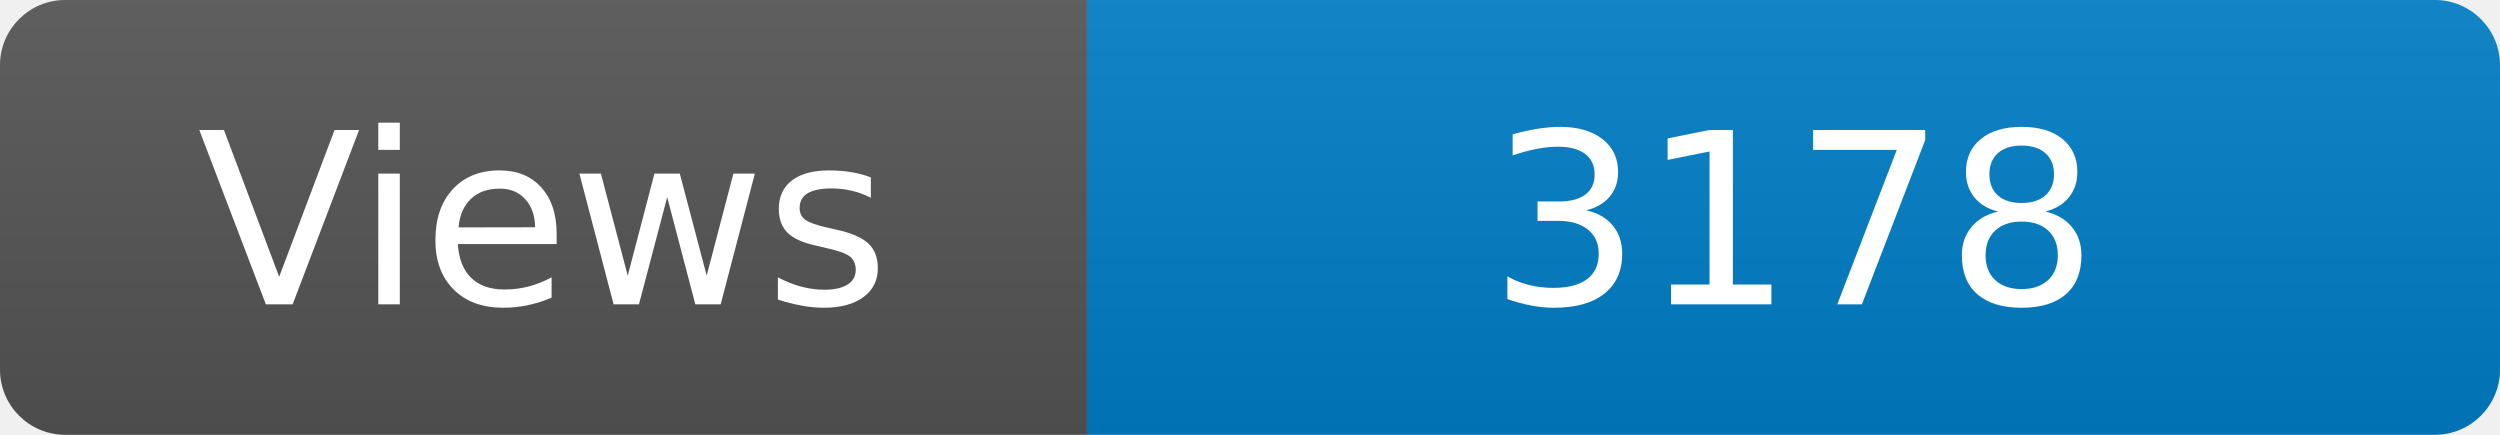
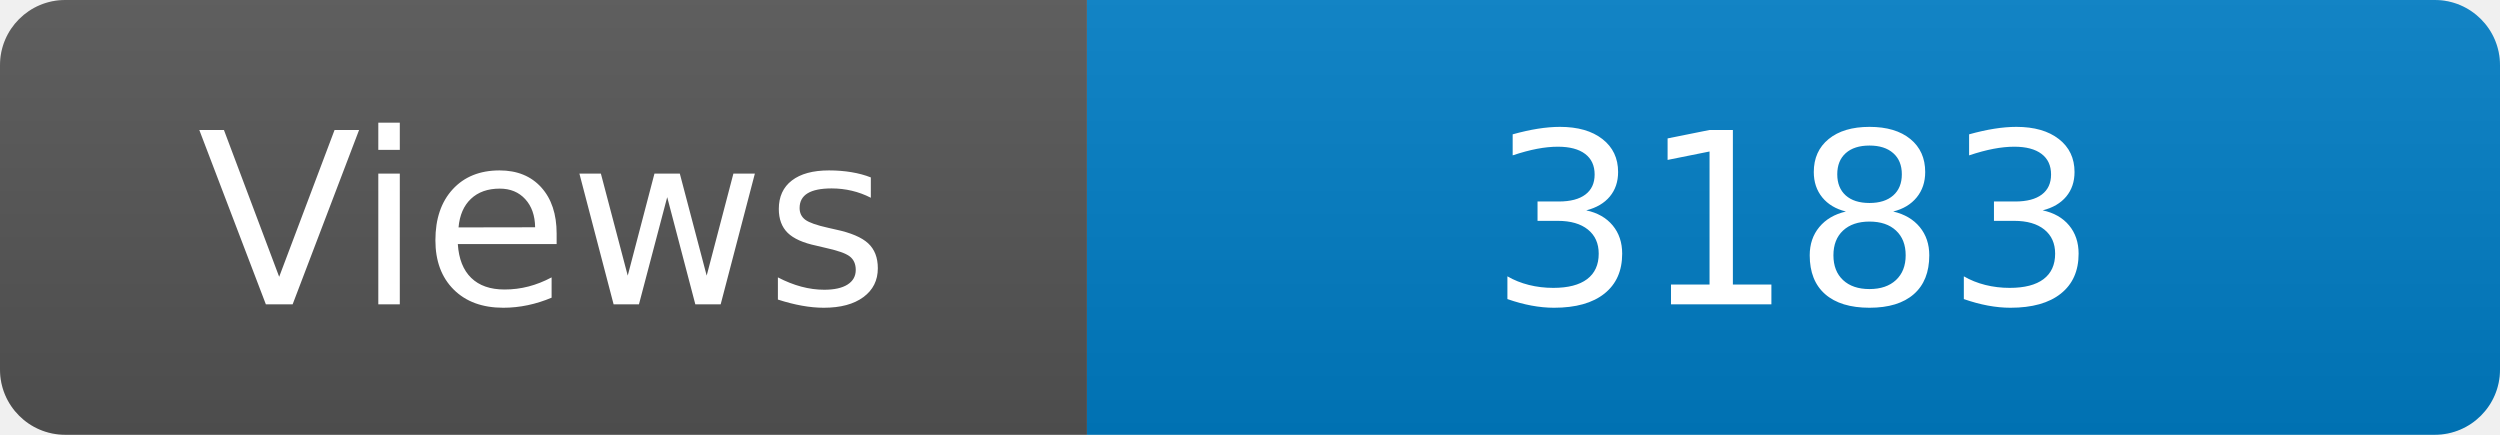
<svg xmlns="http://www.w3.org/2000/svg" width="115" height="20" role="img" aria-label="Maintained?: yes">
  <linearGradient id="s" x2="0" y2="100%">
    <stop offset="0" stop-color="#bbb" stop-opacity=".1" />
    <stop offset="1" stop-opacity=".1" />
  </linearGradient>
  <clipPath id="r">
    <rect width="115" height="20" rx="3" fill="#fff" />
  </clipPath>
  <g clip-path="url(#r)">
    <rect width="50" height="20" fill="#555" />
    <rect x="50" width="160" height="20" fill="#007ec6" />
    <rect width="115" height="20" fill="url(#s)" />
  </g>
  <g fill="#fff" text-anchor="middle" font-family="Verdana,Geneva,DejaVu Sans,sans-serif" font-size="110">
    <text x="250" y="140" transform="scale(.1)" fill="#fff">Views</text>
-     <text x="825" y="140" transform="scale(.1)" fill="#fff">3178</text>
+     <text x="825" y="140" transform="scale(.1)" fill="#fff">3183</text>
  </g>
</svg>
